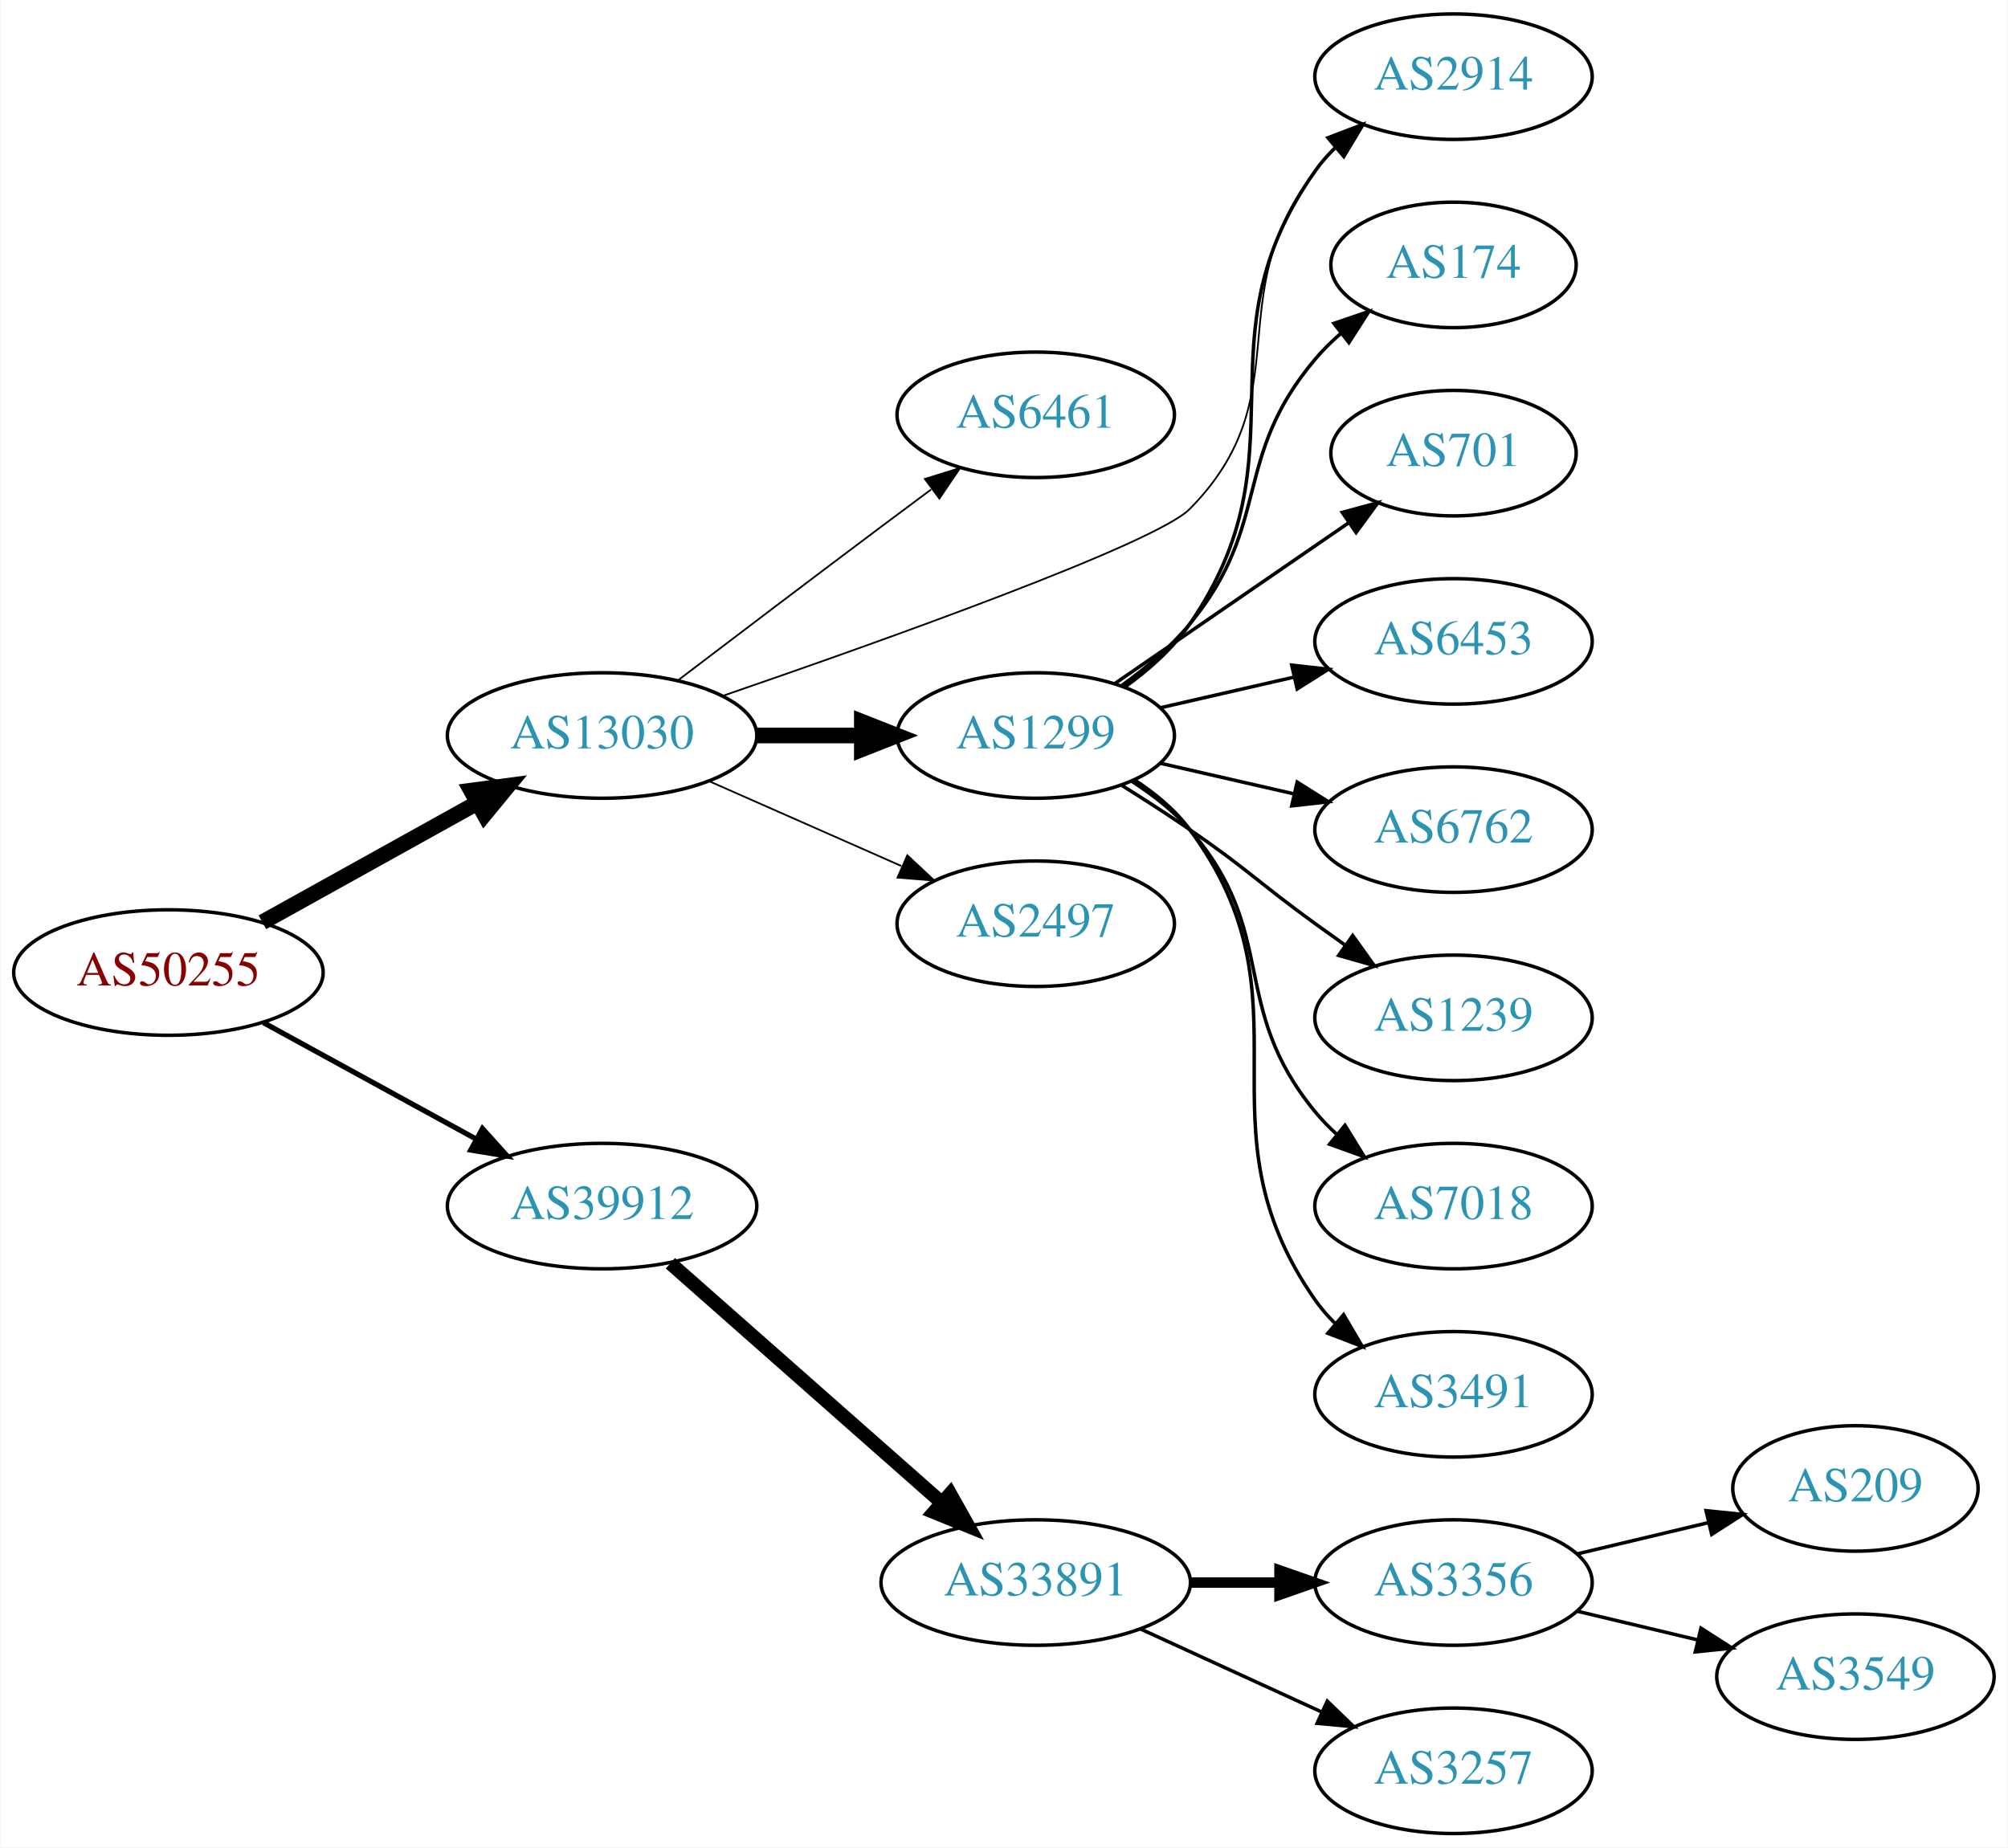
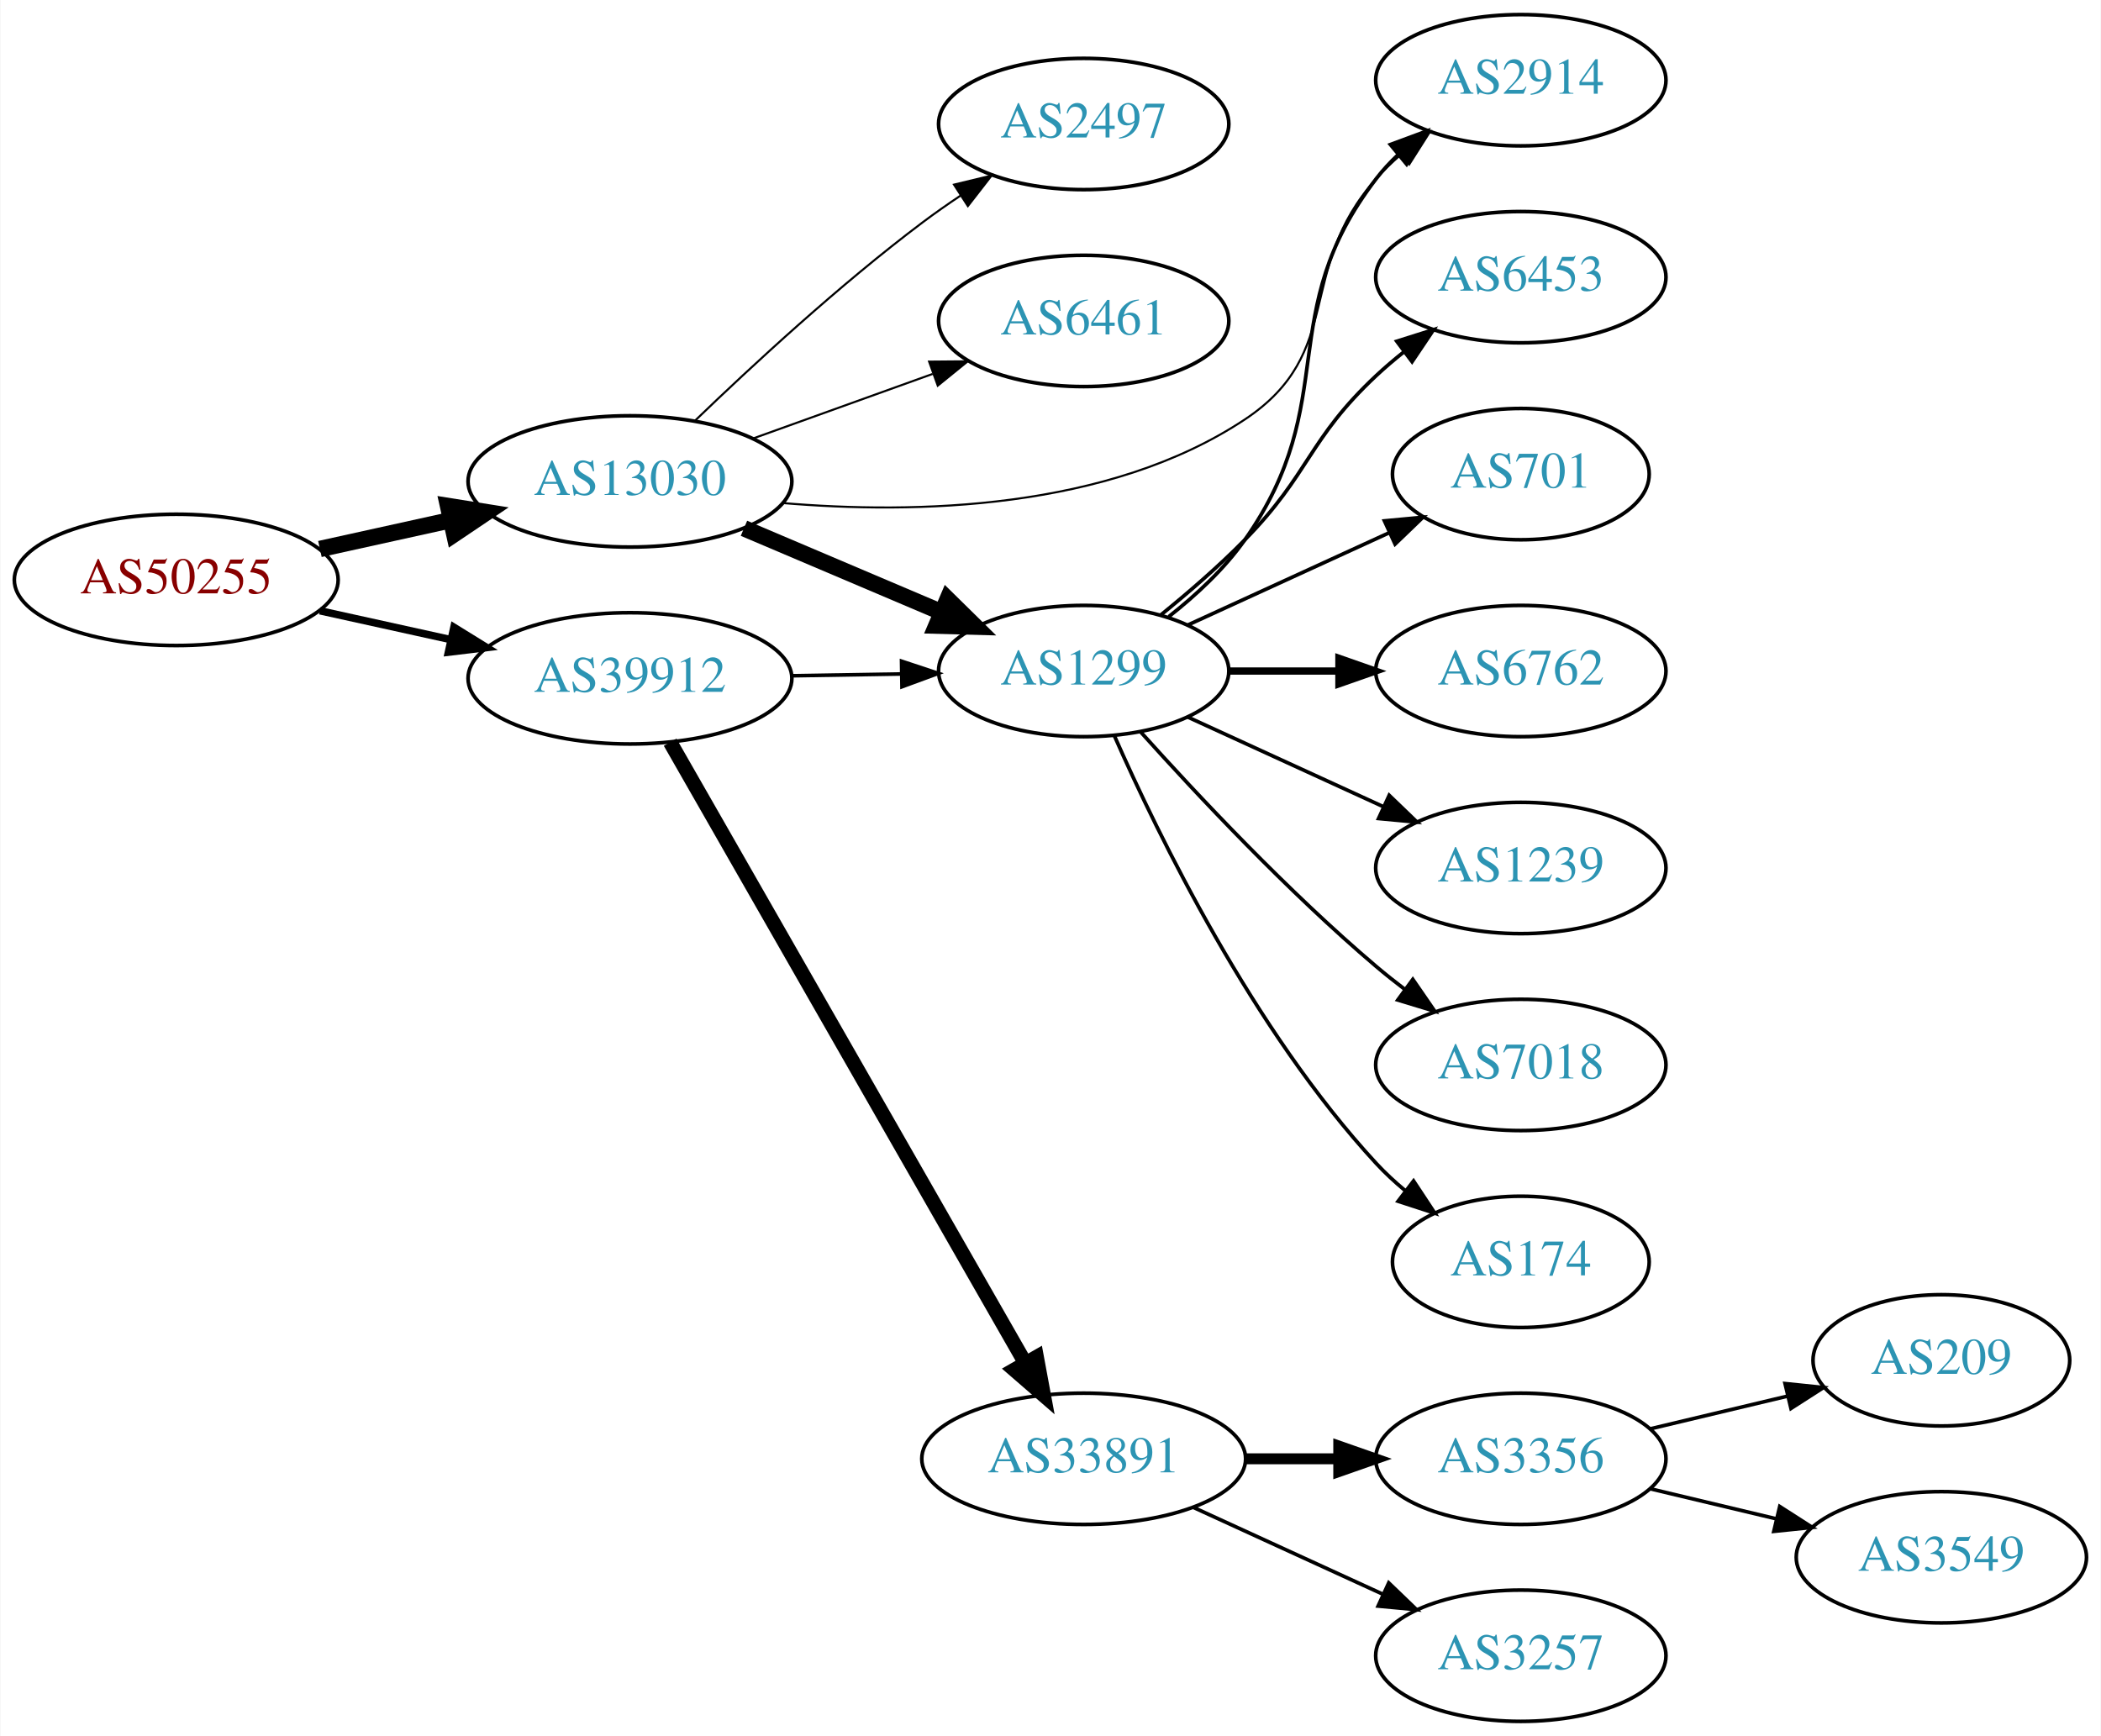
- <svg xmlns="http://www.w3.org/2000/svg" xmlns:xlink="http://www.w3.org/1999/xlink" width="576pt" height="530pt" viewBox="0.00 0.00 575.76 530.00">
-   <g id="graph0" class="graph" transform="scale(1 1) rotate(0) translate(4 526)">
-     <polygon fill="white" stroke="none" points="-4,4 -4,-526 571.762,-526 571.762,4 -4,4" />
+ <svg xmlns="http://www.w3.org/2000/svg" xmlns:xlink="http://www.w3.org/1999/xlink" width="576pt" height="476pt" viewBox="0.00 0.00 575.76 476.00">
+   <g id="graph0" class="graph" transform="scale(1 1) rotate(0) translate(4 472)">
+     <polygon fill="white" stroke="none" points="-4,4 -4,-472 571.762,-472 571.762,4 -4,4" />
    <g id="node1" class="node">
      <g id="a_node1">
        <a xlink:href="/asn/50255" xlink:title="AS50255 ~ Litecom AG [AT]">
-           <ellipse fill="#ffffff" stroke="black" cx="44.196" cy="-247" rx="44.393" ry="18" />
-           <text text-anchor="middle" x="44.196" y="-243.3" font-family="Times,serif" font-size="14.00" fill="#880000">AS50255</text>
+           <ellipse fill="#ffffff" stroke="black" cx="44.196" cy="-313" rx="44.393" ry="18" />
+           <text text-anchor="middle" x="44.196" y="-309.3" font-family="Times,serif" font-size="14.00" fill="#880000">AS50255</text>
        </a>
      </g>
    </g>
    <g id="node2" class="node">
      <g id="a_node2">
        <a xlink:href="/asn/13030" xlink:title="AS13030 ~ Init7 (Switzerland) Ltd. [CH]">
-           <ellipse fill="#ffffff" stroke="black" cx="168.588" cy="-315" rx="44.393" ry="18" />
-           <text text-anchor="middle" x="168.588" y="-311.3" font-family="Times,serif" font-size="14.00" fill="#2c94b3">AS13030</text>
+           <ellipse fill="#ffffff" stroke="black" cx="168.588" cy="-340" rx="44.393" ry="18" />
+           <text text-anchor="middle" x="168.588" y="-336.3" font-family="Times,serif" font-size="14.00" fill="#2c94b3">AS13030</text>
        </a>
      </g>
    </g>
    <g id="edge1" class="edge">
-       <path fill="none" stroke="black" stroke-width="4.5" d="M71.152,-261.421C89.083,-271.383 113.137,-284.747 132.735,-295.636" />
-       <polygon fill="black" stroke="black" stroke-width="4.5" points="131.016,-299.185 141.669,-300.6 134.84,-292.301 131.016,-299.185" />
+       <path fill="none" stroke="black" stroke-width="4.5" d="M83.586,-321.469C94.978,-323.982 107.6,-326.767 119.525,-329.397" />
+       <polygon fill="black" stroke="black" stroke-width="4.5" points="118.721,-333.252 129.335,-331.561 120.418,-325.562 118.721,-333.252" />
    </g>
    <g id="node3" class="node">
      <g id="a_node3">
        <a xlink:href="/asn/39912" xlink:title="AS39912 ~ oja.at GmbH [AT]">
-           <ellipse fill="#ffffff" stroke="black" cx="168.588" cy="-180" rx="44.393" ry="18" />
-           <text text-anchor="middle" x="168.588" y="-176.3" font-family="Times,serif" font-size="14.00" fill="#2c94b3">AS39912</text>
+           <ellipse fill="#ffffff" stroke="black" cx="168.588" cy="-286" rx="44.393" ry="18" />
+           <text text-anchor="middle" x="168.588" y="-282.3" font-family="Times,serif" font-size="14.00" fill="#2c94b3">AS39912</text>
        </a>
      </g>
    </g>
    <g id="edge2" class="edge">
-       <path fill="none" stroke="black" stroke-width="1.5" d="M71.452,-232.627C89.279,-222.868 113.056,-209.852 132.503,-199.207" />
-       <polygon fill="black" stroke="black" stroke-width="1.5" points="134.284,-202.221 141.375,-194.349 130.923,-196.081 134.284,-202.221" />
+       <path fill="none" stroke="black" stroke-width="2.045" d="M83.586,-304.531C94.978,-302.018 107.6,-299.233 119.525,-296.603" />
+       <polygon fill="black" stroke="black" stroke-width="2.045" points="120.323,-300.011 129.335,-294.439 118.815,-293.175 120.323,-300.011" />
    </g>
    <g id="node4" class="node">
      <g id="a_node4">
-         <a xlink:href="/asn/6461" xlink:title="AS6461 ~ Zayo Bandwidth [US]">
-           <ellipse fill="#ffffff" stroke="black" cx="292.98" cy="-407" rx="39.794" ry="18" />
-           <text text-anchor="middle" x="292.98" y="-403.3" font-family="Times,serif" font-size="14.00" fill="#2c94b3">AS6461</text>
+         <a xlink:href="/asn/1299" xlink:title="AS1299 ~ Telia Carrier [EU]">
+           <ellipse fill="#ffffff" stroke="black" cx="292.98" cy="-288" rx="39.794" ry="18" />
+           <text text-anchor="middle" x="292.98" y="-284.3" font-family="Times,serif" font-size="14.00" fill="#2c94b3">AS1299</text>
        </a>
      </g>
    </g>
    <g id="edge3" class="edge">
-       <path fill="none" stroke="black" stroke-width="0.5" d="M190.385,-330.852C206.332,-342.984 228.905,-360.107 248.784,-375 253.359,-378.427 258.218,-382.047 262.962,-385.57" />
-       <polygon fill="black" stroke="black" stroke-width="0.5" points="261.175,-388.602 271.293,-391.745 265.344,-382.978 261.175,-388.602" />
+       <path fill="none" stroke="black" stroke-width="4.5" d="M199.842,-327.146C216.208,-320.193 236.58,-311.538 254.003,-304.135" />
+       <polygon fill="black" stroke="black" stroke-width="4.5" points="255.672,-307.705 263.336,-300.17 252.592,-300.457 255.672,-307.705" />
    </g>
    <g id="node5" class="node">
      <g id="a_node5">
-         <a xlink:href="/asn/1299" xlink:title="AS1299 ~ Telia Carrier [EU]">
-           <ellipse fill="#ffffff" stroke="black" cx="292.98" cy="-315" rx="39.794" ry="18" />
-           <text text-anchor="middle" x="292.98" y="-311.3" font-family="Times,serif" font-size="14.00" fill="#2c94b3">AS1299</text>
+         <a xlink:href="/asn/2497" xlink:title="AS2497 ~ Internet Initiative Japan Inc. [JP]">
+           <ellipse fill="#ffffff" stroke="black" cx="292.98" cy="-438" rx="39.794" ry="18" />
+           <text text-anchor="middle" x="292.98" y="-434.3" font-family="Times,serif" font-size="14.00" fill="#2c94b3">AS2497</text>
        </a>
      </g>
    </g>
    <g id="edge4" class="edge">
-       <path fill="none" stroke="black" stroke-width="4.5" d="M213.084,-315C222.773,-315 233.11,-315 243.002,-315" />
-       <polygon fill="black" stroke="black" stroke-width="4.5" points="243.105,-318.938 253.105,-315 243.105,-311.063 243.105,-318.938" />
+       <path fill="none" stroke="black" stroke-width="0.562" d="M186.463,-356.693C202.013,-371.687 226.056,-393.909 248.784,-411 252.124,-413.511 255.703,-416.016 259.318,-418.43" />
+       <polygon fill="black" stroke="black" stroke-width="0.562" points="257.426,-421.374 267.725,-423.86 261.224,-415.494 257.426,-421.374" />
    </g>
    <g id="node6" class="node">
      <g id="a_node6">
-         <a xlink:href="/asn/2914" xlink:title="AS2914 ~ NTT America, Inc. [US]">
-           <ellipse fill="#ffffff" stroke="black" cx="412.823" cy="-504" rx="39.794" ry="18" />
-           <text text-anchor="middle" x="412.823" y="-500.3" font-family="Times,serif" font-size="14.00" fill="#2c94b3">AS2914</text>
+         <a xlink:href="/asn/6461" xlink:title="AS6461 ~ Zayo Bandwidth [US]">
+           <ellipse fill="#ffffff" stroke="black" cx="292.98" cy="-384" rx="39.794" ry="18" />
+           <text text-anchor="middle" x="292.98" y="-380.3" font-family="Times,serif" font-size="14.00" fill="#2c94b3">AS6461</text>
        </a>
      </g>
    </g>
    <g id="edge5" class="edge">
-       <path fill="none" stroke="black" stroke-width="0.5" d="M203.292,-326.404C249.345,-342.237 327.374,-370.053 337.176,-380 369.454,-412.753 345.049,-440.621 373.176,-477 374.96,-479.307 376.996,-481.494 379.178,-483.551" />
-       <polygon fill="black" stroke="black" stroke-width="0.5" points="377.077,-486.355 387.016,-490.025 381.535,-480.958 377.077,-486.355" />
+       <path fill="none" stroke="black" stroke-width="0.562" d="M202.387,-351.791C217.516,-357.23 235.62,-363.738 251.581,-369.476" />
+       <polygon fill="black" stroke="black" stroke-width="0.562" points="250.602,-372.844 261.197,-372.933 252.971,-366.257 250.602,-372.844" />
    </g>
    <g id="node7" class="node">
      <g id="a_node7">
-         <a xlink:href="/asn/2497" xlink:title="AS2497 ~ Internet Initiative Japan Inc. [JP]">
-           <ellipse fill="#ffffff" stroke="black" cx="292.98" cy="-261" rx="39.794" ry="18" />
-           <text text-anchor="middle" x="292.98" y="-257.3" font-family="Times,serif" font-size="14.00" fill="#2c94b3">AS2497</text>
+         <a xlink:href="/asn/2914" xlink:title="AS2914 ~ NTT America, Inc. [US]">
+           <ellipse fill="#ffffff" stroke="black" cx="412.823" cy="-450" rx="39.794" ry="18" />
+           <text text-anchor="middle" x="412.823" y="-446.3" font-family="Times,serif" font-size="14.00" fill="#2c94b3">AS2914</text>
        </a>
      </g>
    </g>
    <g id="edge6" class="edge">
-       <path fill="none" stroke="black" stroke-width="0.5" d="M199.216,-301.928C215.81,-294.607 236.67,-285.403 254.403,-277.579" />
-       <polygon fill="black" stroke="black" stroke-width="0.5" points="256.151,-280.634 263.887,-273.395 253.325,-274.23 256.151,-280.634" />
-     </g>
-     <g id="node15" class="node">
-       <g id="a_node15">
+       <path fill="none" stroke="black" stroke-width="0.562" d="M210.335,-334.079C246.635,-330.992 299.661,-332.083 337.176,-357 365.01,-375.486 350.89,-398.105 373.176,-423 375.172,-425.23 377.387,-427.373 379.716,-429.41" />
+       <polygon fill="black" stroke="black" stroke-width="0.562" points="377.911,-432.444 387.929,-435.891 382.247,-426.949 377.911,-432.444" />
+     </g>
+     <g id="edge14" class="edge">
+       <path fill="none" stroke="black" d="M213.084,-286.711C222.773,-286.869 233.11,-287.038 243.002,-287.2" />
+       <polygon fill="black" stroke="black" points="243.049,-290.701 253.105,-287.365 243.164,-283.702 243.049,-290.701" />
+     </g>
+     <g id="node14" class="node">
+       <g id="a_node14">
        <a xlink:href="/asn/33891" xlink:title="AS33891 ~ CORE-BACKBONE GMBH GLOBAL NETWORK [DE]">
          <ellipse fill="#ffffff" stroke="black" cx="292.98" cy="-72" rx="44.393" ry="18" />
          <text text-anchor="middle" x="292.98" y="-68.3" font-family="Times,serif" font-size="14.00" fill="#2c94b3">AS33891</text>
        </a>
      </g>
    </g>
    <g id="edge15" class="edge">
-       <path fill="none" stroke="black" stroke-width="4" d="M188.177,-163.597C208.875,-145.333 242.481,-115.678 265.826,-95.079" />
-       <polygon fill="black" stroke="black" stroke-width="4" points="268.435,-97.444 273.618,-88.203 263.804,-92.195 268.435,-97.444" />
+       <path fill="none" stroke="black" stroke-width="4" d="M179.604,-268.487C201.084,-230.93 251.677,-142.469 276.998,-98.197" />
+       <polygon fill="black" stroke="black" stroke-width="4" points="280.071,-99.873 281.998,-89.454 273.995,-96.397 280.071,-99.873" />
    </g>
    <g id="edge13" class="edge">
-       <path fill="none" stroke="black" d="M318.466,-328.857C325.371,-333.798 332.316,-339.922 337.176,-347 371.111,-396.424 338.559,-428.052 373.176,-477 374.86,-479.381 376.824,-481.621 378.956,-483.715" />
-       <polygon fill="black" stroke="black" points="376.802,-486.477 386.7,-490.258 381.32,-481.131 376.802,-486.477" />
+       <path fill="none" stroke="black" d="M316.301,-302.913C323.746,-308.771 331.565,-316.012 337.176,-324 364.089,-362.311 344.661,-385.867 373.176,-423 374.952,-425.313 376.982,-427.504 379.161,-429.564" />
+       <polygon fill="black" stroke="black" points="377.056,-432.365 386.991,-436.043 381.518,-426.972 377.056,-432.365" />
    </g>
    <g id="node8" class="node">
      <g id="a_node8">
-         <a xlink:href="/asn/174" xlink:title="AS174 ~ Cogent Communications [US]">
-           <ellipse fill="#ffffff" stroke="black" cx="412.823" cy="-450" rx="35.194" ry="18" />
-           <text text-anchor="middle" x="412.823" y="-446.3" font-family="Times,serif" font-size="14.00" fill="#2c94b3">AS174</text>
+         <a xlink:href="/asn/6453" xlink:title="AS6453 ~ TATA COMMUNICATIONS (AMERICA) INC [US]">
+           <ellipse fill="#ffffff" stroke="black" cx="412.823" cy="-396" rx="39.794" ry="18" />
+           <text text-anchor="middle" x="412.823" y="-392.3" font-family="Times,serif" font-size="14.00" fill="#2c94b3">AS6453</text>
        </a>
      </g>
    </g>
    <g id="edge7" class="edge">
-       <path fill="none" stroke="black" d="M317.739,-329.404C324.614,-334.367 331.726,-340.366 337.176,-347 360.904,-375.878 349.05,-394.454 373.176,-423 375.343,-425.563 377.806,-427.998 380.416,-430.279" />
-       <polygon fill="black" stroke="black" points="378.505,-433.228 388.536,-436.64 382.822,-427.718 378.505,-433.228" />
+       <path fill="none" stroke="black" d="M314.065,-303.335C321.608,-309.448 330.07,-316.749 337.176,-324 355.105,-342.291 354.487,-351.487 373.176,-369 375.565,-371.239 378.151,-373.437 380.814,-375.553" />
+       <polygon fill="black" stroke="black" points="378.81,-378.424 388.915,-381.611 383.003,-372.819 378.81,-378.424" />
    </g>
    <g id="node9" class="node">
      <g id="a_node9">
        <a xlink:href="/asn/701" xlink:title="AS701 ~ UUNET [US]">
-           <ellipse fill="#ffffff" stroke="black" cx="412.823" cy="-396" rx="35.194" ry="18" />
-           <text text-anchor="middle" x="412.823" y="-392.3" font-family="Times,serif" font-size="14.00" fill="#2c94b3">AS701</text>
+           <ellipse fill="#ffffff" stroke="black" cx="412.823" cy="-342" rx="35.194" ry="18" />
+           <text text-anchor="middle" x="412.823" y="-338.3" font-family="Times,serif" font-size="14.00" fill="#2c94b3">AS701</text>
        </a>
      </g>
    </g>
    <g id="edge8" class="edge">
-       <path fill="none" stroke="black" d="M315.595,-329.857C334.432,-342.805 361.912,-361.693 382.687,-375.973" />
-       <polygon fill="black" stroke="black" points="380.913,-379.001 391.136,-381.781 384.878,-373.232 380.913,-379.001" />
+       <path fill="none" stroke="black" d="M321.609,-300.661C338.025,-308.183 359.007,-317.798 376.604,-325.861" />
+       <polygon fill="black" stroke="black" points="375.432,-329.174 385.981,-330.158 378.348,-322.811 375.432,-329.174" />
    </g>
    <g id="node10" class="node">
      <g id="a_node10">
-         <a xlink:href="/asn/6453" xlink:title="AS6453 ~ TATA COMMUNICATIONS (AMERICA) INC [US]">
-           <ellipse fill="#ffffff" stroke="black" cx="412.823" cy="-342" rx="39.794" ry="18" />
-           <text text-anchor="middle" x="412.823" y="-338.3" font-family="Times,serif" font-size="14.00" fill="#2c94b3">AS6453</text>
-         </a>
-       </g>
-     </g>
-     <g id="edge9" class="edge">
-       <path fill="none" stroke="black" d="M328.7,-322.955C340.7,-325.704 354.32,-328.825 367.013,-331.733" />
-       <polygon fill="black" stroke="black" points="366.415,-335.187 376.945,-334.009 367.979,-328.364 366.415,-335.187" />
-     </g>
-     <g id="node11" class="node">
-       <g id="a_node11">
        <a xlink:href="/asn/6762" xlink:title="AS6762 ~ TELECOM ITALIA SPARKLE S.p.A. [IT]">
          <ellipse fill="#ffffff" stroke="black" cx="412.823" cy="-288" rx="39.794" ry="18" />
          <text text-anchor="middle" x="412.823" y="-284.3" font-family="Times,serif" font-size="14.00" fill="#2c94b3">AS6762</text>
        </a>
      </g>
    </g>
-     <g id="edge10" class="edge">
-       <path fill="none" stroke="black" d="M328.7,-307.045C340.7,-304.296 354.32,-301.175 367.013,-298.267" />
-       <polygon fill="black" stroke="black" points="367.979,-301.636 376.945,-295.991 366.415,-294.813 367.979,-301.636" />
-     </g>
-     <g id="node12" class="node">
-       <g id="a_node12">
+     <g id="edge9" class="edge">
+       <path fill="none" stroke="black" stroke-width="2" d="M332.893,-288C342.446,-288 352.796,-288 362.759,-288" />
+       <polygon fill="black" stroke="black" stroke-width="2" points="362.951,-291.5 372.951,-288 362.951,-284.5 362.951,-291.5" />
+     </g>
+     <g id="node11" class="node">
+       <g id="a_node11">
        <a xlink:href="/asn/1239" xlink:title="AS1239 ~ Sprint [US]">
          <ellipse fill="#ffffff" stroke="black" cx="412.823" cy="-234" rx="39.794" ry="18" />
          <text text-anchor="middle" x="412.823" y="-230.3" font-family="Times,serif" font-size="14.00" fill="#2c94b3">AS1239</text>
        </a>
      </g>
    </g>
-     <g id="edge11" class="edge">
-       <path fill="none" stroke="black" d="M317.529,-300.784C323.971,-296.76 330.904,-292.301 337.176,-288 353.671,-276.689 356.977,-272.729 373.176,-261 375.98,-258.971 378.911,-256.875 381.852,-254.79" />
-       <polygon fill="black" stroke="black" points="383.903,-257.627 390.066,-249.009 379.874,-251.903 383.903,-257.627" />
-     </g>
-     <g id="node13" class="node">
-       <g id="a_node13">
+     <g id="edge10" class="edge">
+       <path fill="none" stroke="black" d="M321.609,-275.339C337.566,-268.027 357.837,-258.739 375.119,-250.819" />
+       <polygon fill="black" stroke="black" points="376.734,-253.929 384.367,-246.581 373.818,-247.565 376.734,-253.929" />
+     </g>
+     <g id="node12" class="node">
+       <g id="a_node12">
        <a xlink:href="/asn/7018" xlink:title="AS7018 ~ AT&amp;T Services, Inc. [US]">
          <ellipse fill="#ffffff" stroke="black" cx="412.823" cy="-180" rx="39.794" ry="18" />
          <text text-anchor="middle" x="412.823" y="-176.3" font-family="Times,serif" font-size="14.00" fill="#2c94b3">AS7018</text>
        </a>
      </g>
    </g>
+     <g id="edge11" class="edge">
+       <path fill="none" stroke="black" d="M308.626,-271.275C323.927,-254.235 349.025,-227.477 373.176,-207 375.674,-204.883 378.334,-202.768 381.045,-200.707" />
+       <polygon fill="black" stroke="black" points="383.212,-203.459 389.222,-194.734 379.082,-197.806 383.212,-203.459" />
+     </g>
+     <g id="node13" class="node">
+       <g id="a_node13">
+         <a xlink:href="/asn/174" xlink:title="AS174 ~ Cogent Communications [US]">
+           <ellipse fill="#ffffff" stroke="black" cx="412.823" cy="-126" rx="35.194" ry="18" />
+           <text text-anchor="middle" x="412.823" y="-122.3" font-family="Times,serif" font-size="14.00" fill="#2c94b3">AS174</text>
+         </a>
+       </g>
+     </g>
    <g id="edge12" class="edge">
-       <path fill="none" stroke="black" d="M320.579,-301.836C326.579,-297.981 332.537,-293.341 337.176,-288 363.01,-258.258 348.112,-237.394 373.176,-207 375.032,-204.75 377.119,-202.604 379.338,-200.576" />
-       <polygon fill="black" stroke="black" points="381.686,-203.177 387.242,-194.156 377.273,-197.744 381.686,-203.177" />
-     </g>
-     <g id="node14" class="node">
-       <g id="a_node14">
-         <a xlink:href="/asn/3491" xlink:title="AS3491 ~ PCCW Global, Inc. [US]">
-           <ellipse fill="#ffffff" stroke="black" cx="412.823" cy="-126" rx="39.794" ry="18" />
-           <text text-anchor="middle" x="412.823" y="-122.3" font-family="Times,serif" font-size="14.00" fill="#2c94b3">AS3491</text>
-         </a>
-       </g>
-     </g>
-     <g id="edge14" class="edge">
-       <path fill="none" stroke="black" d="M321.196,-302.331C327.177,-298.461 332.972,-293.69 337.176,-288 374.08,-238.059 337.563,-203.869 373.176,-153 374.849,-150.611 376.804,-148.365 378.931,-146.267" />
-       <polygon fill="black" stroke="black" points="381.296,-148.851 386.664,-139.716 376.771,-143.51 381.296,-148.851" />
-     </g>
-     <g id="node16" class="node">
-       <g id="a_node16">
+       <path fill="none" stroke="black" d="M301.396,-270.239C313.464,-242.817 339.436,-189.527 373.176,-153 375.582,-150.396 378.28,-147.9 381.102,-145.551" />
+       <polygon fill="black" stroke="black" points="383.412,-148.191 389.246,-139.347 379.17,-142.622 383.412,-148.191" />
+     </g>
+     <g id="node15" class="node">
+       <g id="a_node15">
        <a xlink:href="/asn/3356" xlink:title="AS3356 ~ Level 3 Parent, LLC [US]">
          <ellipse fill="#ffffff" stroke="black" cx="412.823" cy="-72" rx="39.794" ry="18" />
          <text text-anchor="middle" x="412.823" y="-68.3" font-family="Times,serif" font-size="14.00" fill="#2c94b3">AS3356</text>
        </a>
      </g>
    </g>
    <g id="edge16" class="edge">
      <path fill="none" stroke="black" stroke-width="3" d="M337.191,-72C345.504,-72 354.267,-72 362.749,-72" />
      <polygon fill="black" stroke="black" stroke-width="3" points="362.908,-75.5 372.908,-72 362.908,-68.5 362.908,-75.5" />
    </g>
-     <g id="node17" class="node">
-       <g id="a_node17">
+     <g id="node16" class="node">
+       <g id="a_node16">
        <a xlink:href="/asn/3257" xlink:title="AS3257 ~ GTT [DE]">
          <ellipse fill="#ffffff" stroke="black" cx="412.823" cy="-18" rx="39.794" ry="18" />
          <text text-anchor="middle" x="412.823" y="-14.3" font-family="Times,serif" font-size="14.00" fill="#2c94b3">AS3257</text>
        </a>
      </g>
    </g>
    <g id="edge17" class="edge">
      <path fill="none" stroke="black" d="M323.11,-58.652C338.721,-51.498 358.119,-42.609 374.791,-34.969" />
      <polygon fill="black" stroke="black" points="376.61,-37.986 384.243,-30.638 373.694,-31.622 376.61,-37.986" />
    </g>
-     <g id="node18" class="node">
-       <g id="a_node18">
+     <g id="node17" class="node">
+       <g id="a_node17">
        <a xlink:href="/asn/209" xlink:title="AS209 ~ CenturyLink Communications, LLC [US]">
          <ellipse fill="#ffffff" stroke="black" cx="528.116" cy="-99" rx="35.194" ry="18" />
          <text text-anchor="middle" x="528.116" y="-95.3" font-family="Times,serif" font-size="14.00" fill="#2c94b3">AS209</text>
        </a>
      </g>
    </g>
    <g id="edge18" class="edge">
      <path fill="none" stroke="black" d="M448.43,-80.248C460.225,-83.058 473.529,-86.229 485.797,-89.153" />
      <polygon fill="black" stroke="black" points="485.263,-92.624 495.802,-91.537 486.886,-85.814 485.263,-92.624" />
    </g>
-     <g id="node19" class="node">
-       <g id="a_node19">
+     <g id="node18" class="node">
+       <g id="a_node18">
        <a xlink:href="/asn/3549" xlink:title="AS3549 ~ Level 3 Parent, LLC [US]">
          <ellipse fill="#ffffff" stroke="black" cx="528.116" cy="-45" rx="39.794" ry="18" />
          <text text-anchor="middle" x="528.116" y="-41.3" font-family="Times,serif" font-size="14.00" fill="#2c94b3">AS3549</text>
        </a>
      </g>
    </g>
    <g id="edge19" class="edge">
      <path fill="none" stroke="black" d="M448.43,-63.752C459.301,-61.162 471.456,-58.265 482.898,-55.538" />
      <polygon fill="black" stroke="black" points="483.804,-58.92 492.721,-53.197 482.182,-52.111 483.804,-58.92" />
    </g>
  </g>
</svg>
